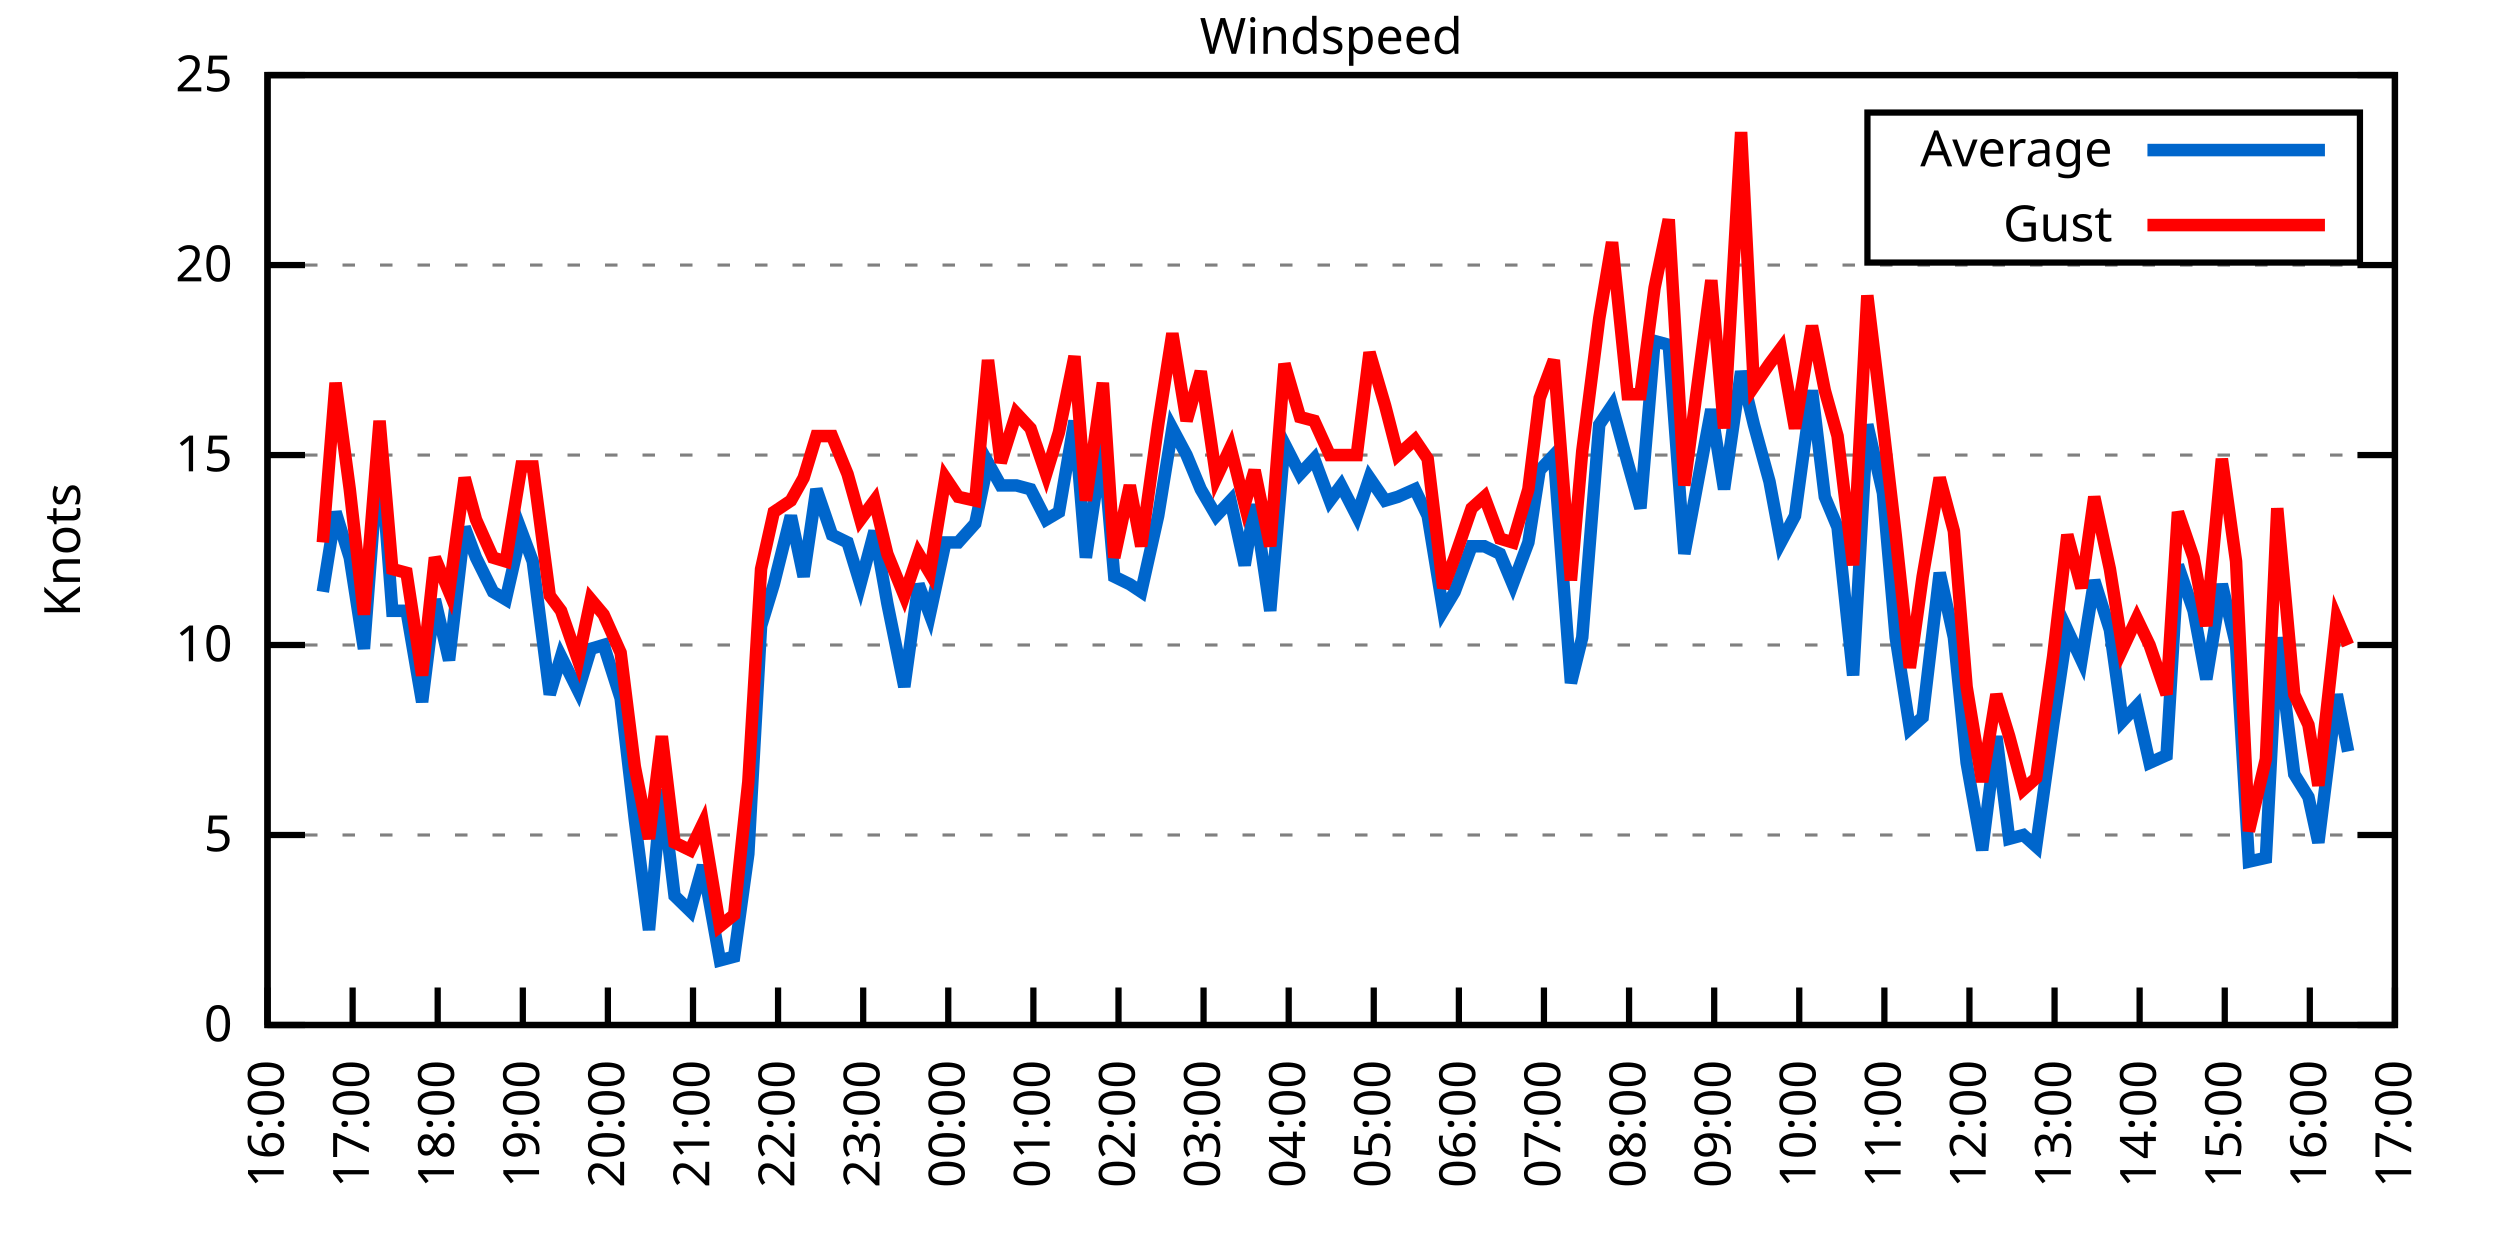
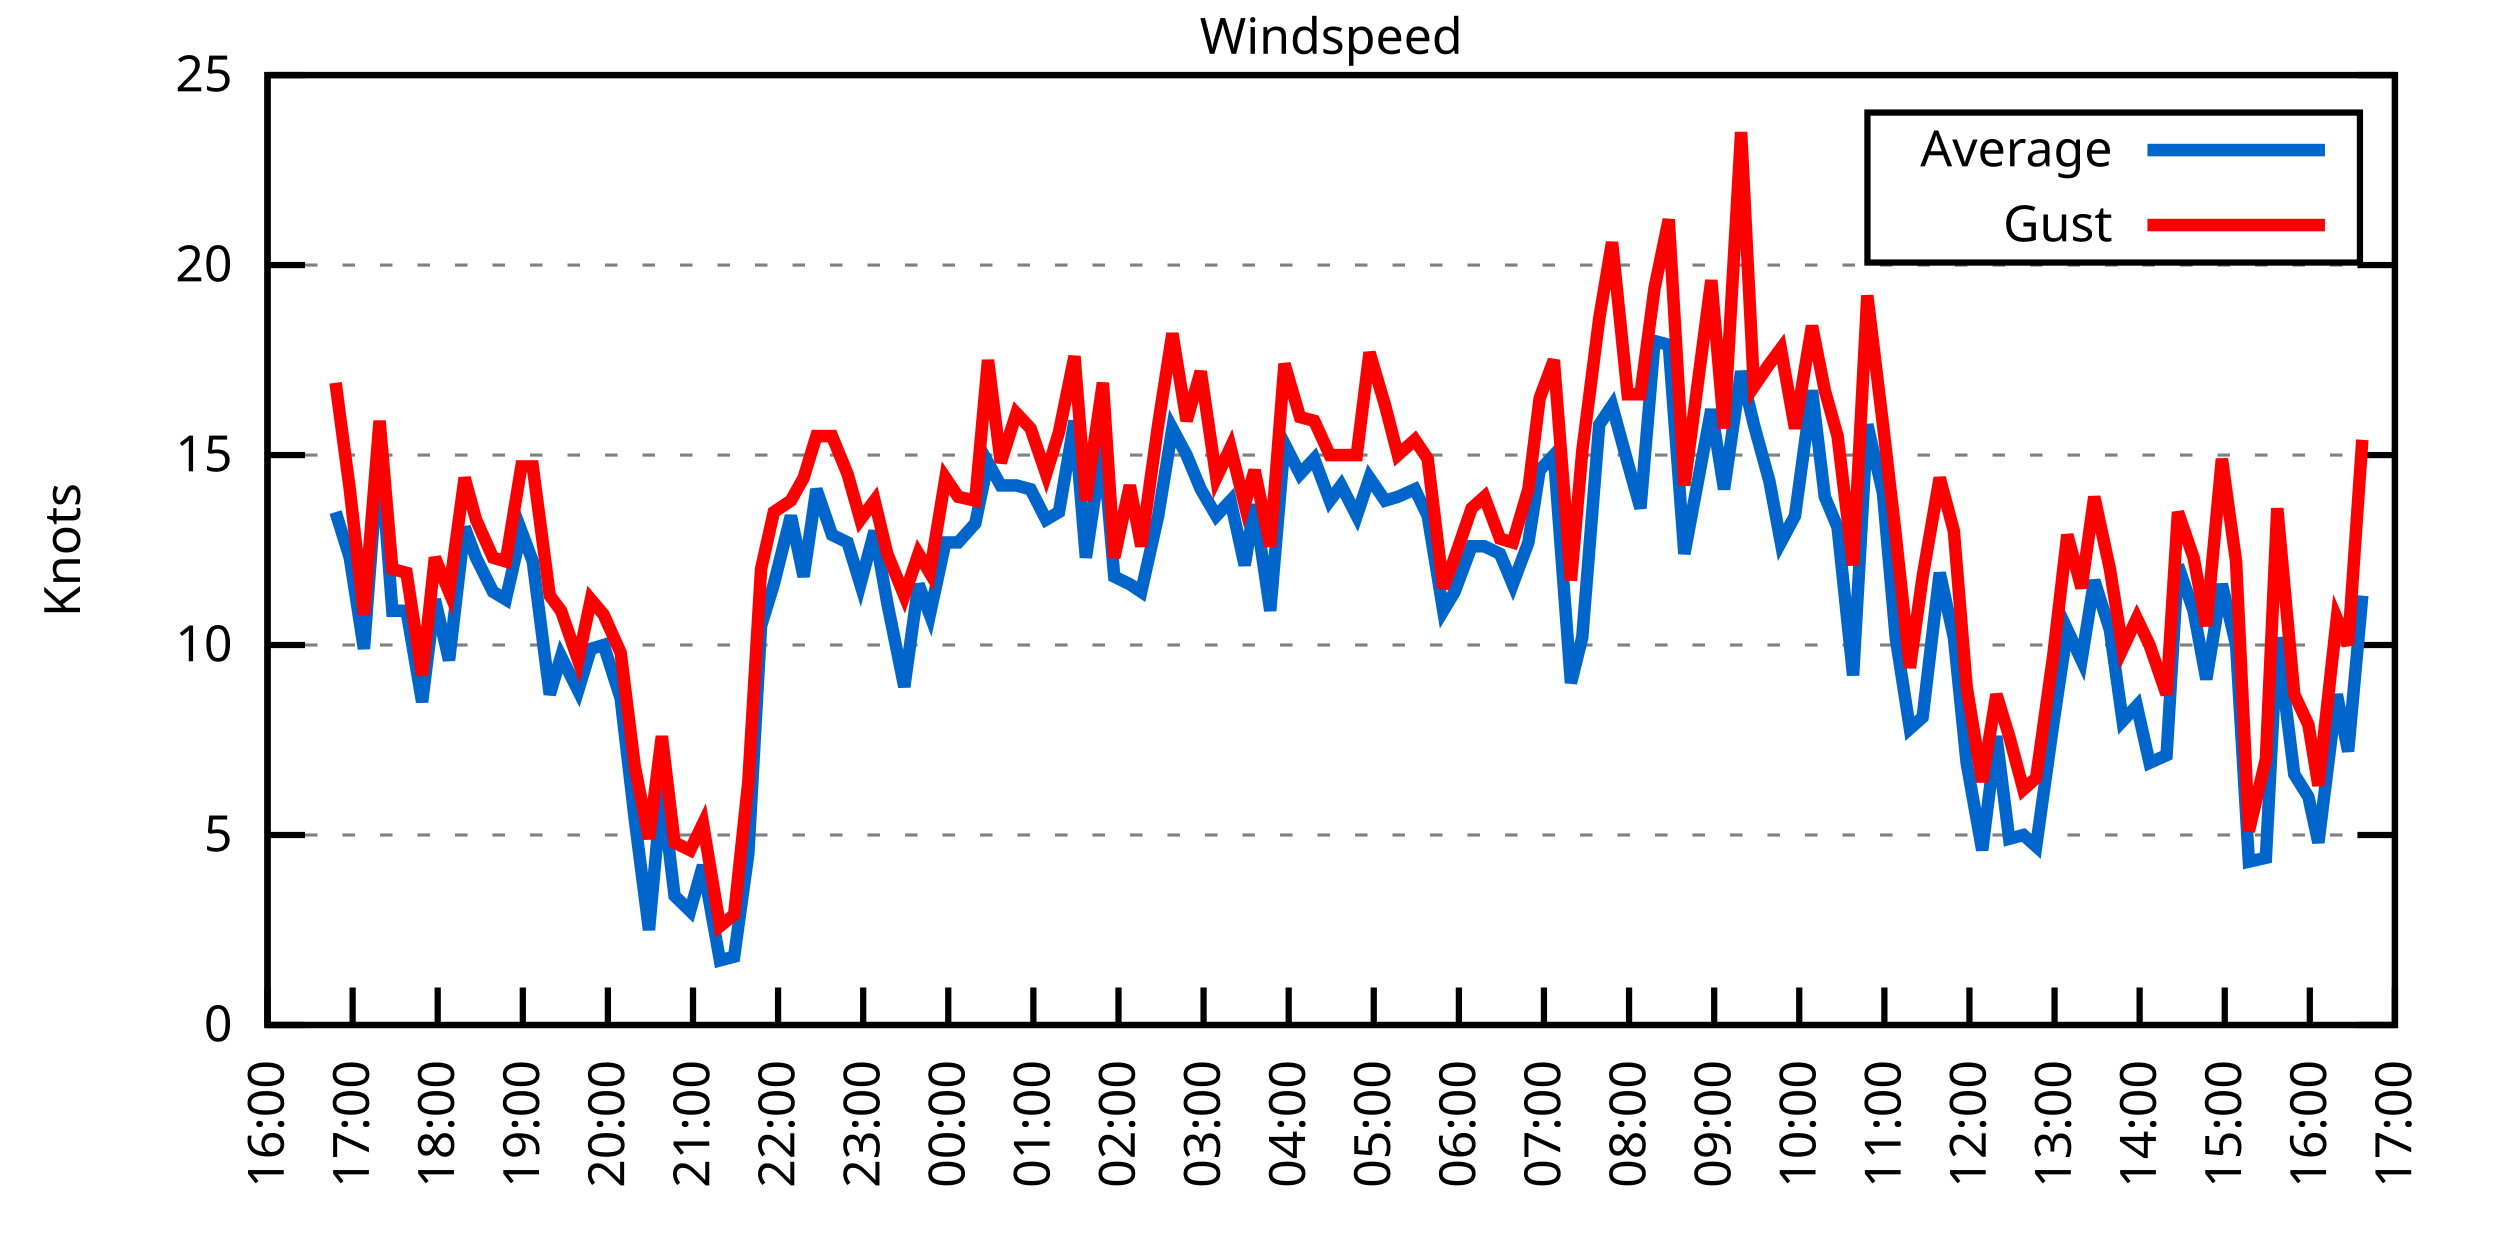
<svg xmlns="http://www.w3.org/2000/svg" xmlns:xlink="http://www.w3.org/1999/xlink" width="400" height="200" viewBox="0 0 400 200">
  <g id="gnuplot_canvas">
    <rect x="0" y="0" width="400" height="200" fill="none" />
    <defs>
      <circle id="gpDot" r="0.5" stroke-width="0.5" stroke="currentColor" />
      <path id="gpPt0" stroke-width="0.333" stroke="currentColor" d="M-1,0 h2 M0,-1 v2" />
      <path id="gpPt1" stroke-width="0.333" stroke="currentColor" d="M-1,-1 L1,1 M1,-1 L-1,1" />
      <path id="gpPt2" stroke-width="0.333" stroke="currentColor" d="M-1,0 L1,0 M0,-1 L0,1 M-1,-1 L1,1 M-1,1 L1,-1" />
      <rect id="gpPt3" stroke-width="0.333" stroke="currentColor" x="-1" y="-1" width="2" height="2" />
      <rect id="gpPt4" stroke-width="0.333" stroke="currentColor" fill="currentColor" x="-1" y="-1" width="2" height="2" />
      <circle id="gpPt5" stroke-width="0.333" stroke="currentColor" cx="0" cy="0" r="1" />
      <use xlink:href="#gpPt5" id="gpPt6" fill="currentColor" stroke="none" />
      <path id="gpPt7" stroke-width="0.333" stroke="currentColor" d="M0,-1.33 L-1.33,0.67 L1.33,0.67 z" />
      <use xlink:href="#gpPt7" id="gpPt8" fill="currentColor" stroke="none" />
      <use xlink:href="#gpPt7" id="gpPt9" stroke="currentColor" transform="rotate(180)" />
      <use xlink:href="#gpPt9" id="gpPt10" fill="currentColor" stroke="none" />
      <use xlink:href="#gpPt3" id="gpPt11" stroke="currentColor" transform="rotate(45)" />
      <use xlink:href="#gpPt11" id="gpPt12" fill="currentColor" stroke="none" />
      <path id="gpPt13" stroke-width="0.333" stroke="currentColor" d="M0,1.330 L1.265,0.411 L0.782,-1.067 L-0.782,-1.076 L-1.265,0.411 z" />
      <use xlink:href="#gpPt13" id="gpPt14" fill="currentColor" stroke="none" />
      <filter id="textbox" filterUnits="objectBoundingBox" x="0" y="0" height="1" width="1">
        <feFlood flood-color="white" flood-opacity="1" result="bgnd" />
        <feComposite in="SourceGraphic" in2="bgnd" operator="atop" />
      </filter>
      <filter id="greybox" filterUnits="objectBoundingBox" x="0" y="0" height="1" width="1">
        <feFlood flood-color="lightgrey" flood-opacity="1" result="grey" />
        <feComposite in="SourceGraphic" in2="grey" operator="atop" />
      </filter>
    </defs>
    <g fill="none" color="white" stroke="currentColor" stroke-width="1.00" stroke-linecap="butt" stroke-linejoin="miter">
</g>
    <g fill="none" color="black" stroke="currentColor" stroke-width="1.00" stroke-linecap="butt" stroke-linejoin="miter">
      <g stroke="none" shape-rendering="crispEdges">
        <polygon fill="rgb(255, 255, 255)" points="42.80,164.00 383.18,164.00 383.18,12.02 42.80,12.02 " />
      </g>
    </g>
    <g fill="none" color="black" stroke="currentColor" stroke-width="1.00" stroke-linecap="butt" stroke-linejoin="miter">
</g>
    <g fill="none" color="black" stroke="black" stroke-width="0.50" stroke-linecap="butt" stroke-linejoin="miter">
</g>
    <g fill="none" color="gray" stroke="currentColor" stroke-width="0.50" stroke-linecap="butt" stroke-linejoin="miter">
      <path stroke="gray" stroke-dasharray="2,4" class="gridline" d="M42.80,164.00 L383.19,164.00  " />
    </g>
    <g fill="none" color="gray" stroke="gray" stroke-width="1.00" stroke-linecap="butt" stroke-linejoin="miter">
</g>
    <g fill="none" color="black" stroke="currentColor" stroke-width="1.00" stroke-linecap="butt" stroke-linejoin="miter">
      <path stroke="black" d="M42.80,164.00 L48.80,164.00 M383.19,164.00 L377.19,164.00  " />
      <g transform="translate(37.20,166.60)" stroke="none" fill="black" font-family="Sans" font-size="8.00" text-anchor="end">
        <text>
          <tspan font-family="Sans"> 0</tspan>
        </text>
      </g>
    </g>
    <g fill="none" color="black" stroke="currentColor" stroke-width="1.00" stroke-linecap="butt" stroke-linejoin="miter">
</g>
    <g fill="none" color="black" stroke="black" stroke-width="0.50" stroke-linecap="butt" stroke-linejoin="miter">
</g>
    <g fill="none" color="gray" stroke="currentColor" stroke-width="0.50" stroke-linecap="butt" stroke-linejoin="miter">
      <path stroke="gray" stroke-dasharray="2,4" class="gridline" d="M42.80,133.60 L383.19,133.60  " />
    </g>
    <g fill="none" color="gray" stroke="gray" stroke-width="1.00" stroke-linecap="butt" stroke-linejoin="miter">
</g>
    <g fill="none" color="black" stroke="currentColor" stroke-width="1.00" stroke-linecap="butt" stroke-linejoin="miter">
      <path stroke="black" d="M42.80,133.60 L48.80,133.60 M383.19,133.60 L377.19,133.60  " />
      <g transform="translate(37.20,136.20)" stroke="none" fill="black" font-family="Sans" font-size="8.00" text-anchor="end">
        <text>
          <tspan font-family="Sans"> 5</tspan>
        </text>
      </g>
    </g>
    <g fill="none" color="black" stroke="currentColor" stroke-width="1.00" stroke-linecap="butt" stroke-linejoin="miter">
</g>
    <g fill="none" color="black" stroke="black" stroke-width="0.50" stroke-linecap="butt" stroke-linejoin="miter">
</g>
    <g fill="none" color="gray" stroke="currentColor" stroke-width="0.50" stroke-linecap="butt" stroke-linejoin="miter">
      <path stroke="gray" stroke-dasharray="2,4" class="gridline" d="M42.80,103.20 L383.19,103.20  " />
    </g>
    <g fill="none" color="gray" stroke="gray" stroke-width="1.00" stroke-linecap="butt" stroke-linejoin="miter">
</g>
    <g fill="none" color="black" stroke="currentColor" stroke-width="1.00" stroke-linecap="butt" stroke-linejoin="miter">
      <path stroke="black" d="M42.80,103.20 L48.80,103.20 M383.19,103.20 L377.19,103.20  " />
      <g transform="translate(37.20,105.80)" stroke="none" fill="black" font-family="Sans" font-size="8.00" text-anchor="end">
        <text>
          <tspan font-family="Sans"> 10</tspan>
        </text>
      </g>
    </g>
    <g fill="none" color="black" stroke="currentColor" stroke-width="1.00" stroke-linecap="butt" stroke-linejoin="miter">
</g>
    <g fill="none" color="black" stroke="black" stroke-width="0.50" stroke-linecap="butt" stroke-linejoin="miter">
</g>
    <g fill="none" color="gray" stroke="currentColor" stroke-width="0.50" stroke-linecap="butt" stroke-linejoin="miter">
      <path stroke="gray" stroke-dasharray="2,4" class="gridline" d="M42.80,72.81 L383.19,72.81  " />
    </g>
    <g fill="none" color="gray" stroke="gray" stroke-width="1.00" stroke-linecap="butt" stroke-linejoin="miter">
</g>
    <g fill="none" color="black" stroke="currentColor" stroke-width="1.00" stroke-linecap="butt" stroke-linejoin="miter">
      <path stroke="black" d="M42.80,72.81 L48.80,72.81 M383.19,72.81 L377.19,72.81  " />
      <g transform="translate(37.20,75.41)" stroke="none" fill="black" font-family="Sans" font-size="8.00" text-anchor="end">
        <text>
          <tspan font-family="Sans"> 15</tspan>
        </text>
      </g>
    </g>
    <g fill="none" color="black" stroke="currentColor" stroke-width="1.00" stroke-linecap="butt" stroke-linejoin="miter">
</g>
    <g fill="none" color="black" stroke="black" stroke-width="0.50" stroke-linecap="butt" stroke-linejoin="miter">
</g>
    <g fill="none" color="gray" stroke="currentColor" stroke-width="0.50" stroke-linecap="butt" stroke-linejoin="miter">
      <path stroke="gray" stroke-dasharray="2,4" class="gridline" d="M42.80,42.41 L383.19,42.41  " />
    </g>
    <g fill="none" color="gray" stroke="gray" stroke-width="1.00" stroke-linecap="butt" stroke-linejoin="miter">
</g>
    <g fill="none" color="black" stroke="currentColor" stroke-width="1.00" stroke-linecap="butt" stroke-linejoin="miter">
      <path stroke="black" d="M42.80,42.41 L48.80,42.41 M383.19,42.41 L377.19,42.41  " />
      <g transform="translate(37.20,45.01)" stroke="none" fill="black" font-family="Sans" font-size="8.00" text-anchor="end">
        <text>
          <tspan font-family="Sans"> 20</tspan>
        </text>
      </g>
    </g>
    <g fill="none" color="black" stroke="currentColor" stroke-width="1.00" stroke-linecap="butt" stroke-linejoin="miter">
</g>
    <g fill="none" color="black" stroke="black" stroke-width="0.50" stroke-linecap="butt" stroke-linejoin="miter">
</g>
    <g fill="none" color="gray" stroke="currentColor" stroke-width="0.50" stroke-linecap="butt" stroke-linejoin="miter">
      <path stroke="gray" stroke-dasharray="2,4" class="gridline" d="M42.80,12.01 L383.19,12.01  " />
    </g>
    <g fill="none" color="gray" stroke="gray" stroke-width="1.00" stroke-linecap="butt" stroke-linejoin="miter">
</g>
    <g fill="none" color="black" stroke="currentColor" stroke-width="1.00" stroke-linecap="butt" stroke-linejoin="miter">
      <path stroke="black" d="M42.80,12.01 L48.80,12.01 M383.19,12.01 L377.19,12.01  " />
      <g transform="translate(37.20,14.61)" stroke="none" fill="black" font-family="Sans" font-size="8.00" text-anchor="end">
        <text>
          <tspan font-family="Sans"> 25</tspan>
        </text>
      </g>
    </g>
    <g fill="none" color="black" stroke="currentColor" stroke-width="1.00" stroke-linecap="butt" stroke-linejoin="miter">
      <path stroke="black" d="M42.80,164.00 L42.80,158.00  " />
      <g transform="translate(45.40,169.60) rotate(270.00)" stroke="none" fill="black" font-family="Sans" font-size="8.00" text-anchor="end">
        <text>
          <tspan font-family="Sans">16:00</tspan>
        </text>
      </g>
    </g>
    <g fill="none" color="black" stroke="currentColor" stroke-width="1.00" stroke-linecap="butt" stroke-linejoin="miter">
      <path stroke="black" d="M56.42,164.00 L56.42,158.00  " />
      <g transform="translate(59.02,169.60) rotate(270.00)" stroke="none" fill="black" font-family="Sans" font-size="8.00" text-anchor="end">
        <text>
          <tspan font-family="Sans">17:00</tspan>
        </text>
      </g>
    </g>
    <g fill="none" color="black" stroke="currentColor" stroke-width="1.00" stroke-linecap="butt" stroke-linejoin="miter">
      <path stroke="black" d="M70.03,164.00 L70.03,158.00  " />
      <g transform="translate(72.63,169.60) rotate(270.00)" stroke="none" fill="black" font-family="Sans" font-size="8.00" text-anchor="end">
        <text>
          <tspan font-family="Sans">18:00</tspan>
        </text>
      </g>
    </g>
    <g fill="none" color="black" stroke="currentColor" stroke-width="1.00" stroke-linecap="butt" stroke-linejoin="miter">
      <path stroke="black" d="M83.65,164.00 L83.65,158.00  " />
      <g transform="translate(86.25,169.60) rotate(270.00)" stroke="none" fill="black" font-family="Sans" font-size="8.00" text-anchor="end">
        <text>
          <tspan font-family="Sans">19:00</tspan>
        </text>
      </g>
    </g>
    <g fill="none" color="black" stroke="currentColor" stroke-width="1.00" stroke-linecap="butt" stroke-linejoin="miter">
      <path stroke="black" d="M97.26,164.00 L97.26,158.00  " />
      <g transform="translate(99.86,169.60) rotate(270.00)" stroke="none" fill="black" font-family="Sans" font-size="8.00" text-anchor="end">
        <text>
          <tspan font-family="Sans">20:00</tspan>
        </text>
      </g>
    </g>
    <g fill="none" color="black" stroke="currentColor" stroke-width="1.00" stroke-linecap="butt" stroke-linejoin="miter">
      <path stroke="black" d="M110.88,164.00 L110.88,158.00  " />
      <g transform="translate(113.48,169.60) rotate(270.00)" stroke="none" fill="black" font-family="Sans" font-size="8.00" text-anchor="end">
        <text>
          <tspan font-family="Sans">21:00</tspan>
        </text>
      </g>
    </g>
    <g fill="none" color="black" stroke="currentColor" stroke-width="1.00" stroke-linecap="butt" stroke-linejoin="miter">
      <path stroke="black" d="M124.49,164.00 L124.49,158.00  " />
      <g transform="translate(127.09,169.60) rotate(270.00)" stroke="none" fill="black" font-family="Sans" font-size="8.00" text-anchor="end">
        <text>
          <tspan font-family="Sans">22:00</tspan>
        </text>
      </g>
    </g>
    <g fill="none" color="black" stroke="currentColor" stroke-width="1.00" stroke-linecap="butt" stroke-linejoin="miter">
      <path stroke="black" d="M138.11,164.00 L138.11,158.00  " />
      <g transform="translate(140.71,169.60) rotate(270.00)" stroke="none" fill="black" font-family="Sans" font-size="8.00" text-anchor="end">
        <text>
          <tspan font-family="Sans">23:00</tspan>
        </text>
      </g>
    </g>
    <g fill="none" color="black" stroke="currentColor" stroke-width="1.00" stroke-linecap="butt" stroke-linejoin="miter">
      <path stroke="black" d="M151.72,164.00 L151.72,158.00  " />
      <g transform="translate(154.32,169.60) rotate(270.00)" stroke="none" fill="black" font-family="Sans" font-size="8.00" text-anchor="end">
        <text>
          <tspan font-family="Sans">00:00</tspan>
        </text>
      </g>
    </g>
    <g fill="none" color="black" stroke="currentColor" stroke-width="1.00" stroke-linecap="butt" stroke-linejoin="miter">
      <path stroke="black" d="M165.34,164.00 L165.34,158.00  " />
      <g transform="translate(167.94,169.60) rotate(270.00)" stroke="none" fill="black" font-family="Sans" font-size="8.00" text-anchor="end">
        <text>
          <tspan font-family="Sans">01:00</tspan>
        </text>
      </g>
    </g>
    <g fill="none" color="black" stroke="currentColor" stroke-width="1.00" stroke-linecap="butt" stroke-linejoin="miter">
      <path stroke="black" d="M178.96,164.00 L178.96,158.00  " />
      <g transform="translate(181.56,169.60) rotate(270.00)" stroke="none" fill="black" font-family="Sans" font-size="8.00" text-anchor="end">
        <text>
          <tspan font-family="Sans">02:00</tspan>
        </text>
      </g>
    </g>
    <g fill="none" color="black" stroke="currentColor" stroke-width="1.00" stroke-linecap="butt" stroke-linejoin="miter">
      <path stroke="black" d="M192.57,164.00 L192.57,158.00  " />
      <g transform="translate(195.17,169.60) rotate(270.00)" stroke="none" fill="black" font-family="Sans" font-size="8.00" text-anchor="end">
        <text>
          <tspan font-family="Sans">03:00</tspan>
        </text>
      </g>
    </g>
    <g fill="none" color="black" stroke="currentColor" stroke-width="1.00" stroke-linecap="butt" stroke-linejoin="miter">
      <path stroke="black" d="M206.19,164.00 L206.19,158.00  " />
      <g transform="translate(208.79,169.60) rotate(270.00)" stroke="none" fill="black" font-family="Sans" font-size="8.00" text-anchor="end">
        <text>
          <tspan font-family="Sans">04:00</tspan>
        </text>
      </g>
    </g>
    <g fill="none" color="black" stroke="currentColor" stroke-width="1.00" stroke-linecap="butt" stroke-linejoin="miter">
      <path stroke="black" d="M219.80,164.00 L219.80,158.00  " />
      <g transform="translate(222.40,169.60) rotate(270.00)" stroke="none" fill="black" font-family="Sans" font-size="8.00" text-anchor="end">
        <text>
          <tspan font-family="Sans">05:00</tspan>
        </text>
      </g>
    </g>
    <g fill="none" color="black" stroke="currentColor" stroke-width="1.00" stroke-linecap="butt" stroke-linejoin="miter">
      <path stroke="black" d="M233.42,164.00 L233.42,158.00  " />
      <g transform="translate(236.02,169.60) rotate(270.00)" stroke="none" fill="black" font-family="Sans" font-size="8.00" text-anchor="end">
        <text>
          <tspan font-family="Sans">06:00</tspan>
        </text>
      </g>
    </g>
    <g fill="none" color="black" stroke="currentColor" stroke-width="1.00" stroke-linecap="butt" stroke-linejoin="miter">
      <path stroke="black" d="M247.03,164.00 L247.03,158.00  " />
      <g transform="translate(249.63,169.60) rotate(270.00)" stroke="none" fill="black" font-family="Sans" font-size="8.00" text-anchor="end">
        <text>
          <tspan font-family="Sans">07:00</tspan>
        </text>
      </g>
    </g>
    <g fill="none" color="black" stroke="currentColor" stroke-width="1.00" stroke-linecap="butt" stroke-linejoin="miter">
      <path stroke="black" d="M260.65,164.00 L260.65,158.00  " />
      <g transform="translate(263.25,169.60) rotate(270.00)" stroke="none" fill="black" font-family="Sans" font-size="8.00" text-anchor="end">
        <text>
          <tspan font-family="Sans">08:00</tspan>
        </text>
      </g>
    </g>
    <g fill="none" color="black" stroke="currentColor" stroke-width="1.00" stroke-linecap="butt" stroke-linejoin="miter">
      <path stroke="black" d="M274.27,164.00 L274.27,158.00  " />
      <g transform="translate(276.87,169.60) rotate(270.00)" stroke="none" fill="black" font-family="Sans" font-size="8.00" text-anchor="end">
        <text>
          <tspan font-family="Sans">09:00</tspan>
        </text>
      </g>
    </g>
    <g fill="none" color="black" stroke="currentColor" stroke-width="1.00" stroke-linecap="butt" stroke-linejoin="miter">
      <path stroke="black" d="M287.88,164.00 L287.88,158.00  " />
      <g transform="translate(290.48,169.60) rotate(270.00)" stroke="none" fill="black" font-family="Sans" font-size="8.00" text-anchor="end">
        <text>
          <tspan font-family="Sans">10:00</tspan>
        </text>
      </g>
    </g>
    <g fill="none" color="black" stroke="currentColor" stroke-width="1.00" stroke-linecap="butt" stroke-linejoin="miter">
      <path stroke="black" d="M301.50,164.00 L301.50,158.00  " />
      <g transform="translate(304.10,169.60) rotate(270.00)" stroke="none" fill="black" font-family="Sans" font-size="8.00" text-anchor="end">
        <text>
          <tspan font-family="Sans">11:00</tspan>
        </text>
      </g>
    </g>
    <g fill="none" color="black" stroke="currentColor" stroke-width="1.00" stroke-linecap="butt" stroke-linejoin="miter">
      <path stroke="black" d="M315.11,164.00 L315.11,158.00  " />
      <g transform="translate(317.71,169.60) rotate(270.00)" stroke="none" fill="black" font-family="Sans" font-size="8.00" text-anchor="end">
        <text>
          <tspan font-family="Sans">12:00</tspan>
        </text>
      </g>
    </g>
    <g fill="none" color="black" stroke="currentColor" stroke-width="1.00" stroke-linecap="butt" stroke-linejoin="miter">
      <path stroke="black" d="M328.73,164.00 L328.73,158.00  " />
      <g transform="translate(331.33,169.60) rotate(270.00)" stroke="none" fill="black" font-family="Sans" font-size="8.00" text-anchor="end">
        <text>
          <tspan font-family="Sans">13:00</tspan>
        </text>
      </g>
    </g>
    <g fill="none" color="black" stroke="currentColor" stroke-width="1.00" stroke-linecap="butt" stroke-linejoin="miter">
      <path stroke="black" d="M342.34,164.00 L342.34,158.00  " />
      <g transform="translate(344.94,169.60) rotate(270.00)" stroke="none" fill="black" font-family="Sans" font-size="8.00" text-anchor="end">
        <text>
          <tspan font-family="Sans">14:00</tspan>
        </text>
      </g>
    </g>
    <g fill="none" color="black" stroke="currentColor" stroke-width="1.00" stroke-linecap="butt" stroke-linejoin="miter">
      <path stroke="black" d="M355.96,164.00 L355.96,158.00  " />
      <g transform="translate(358.56,169.60) rotate(270.00)" stroke="none" fill="black" font-family="Sans" font-size="8.00" text-anchor="end">
        <text>
          <tspan font-family="Sans">15:00</tspan>
        </text>
      </g>
    </g>
    <g fill="none" color="black" stroke="currentColor" stroke-width="1.00" stroke-linecap="butt" stroke-linejoin="miter">
      <path stroke="black" d="M369.57,164.00 L369.57,158.00  " />
      <g transform="translate(372.17,169.60) rotate(270.00)" stroke="none" fill="black" font-family="Sans" font-size="8.00" text-anchor="end">
        <text>
          <tspan font-family="Sans">16:00</tspan>
        </text>
      </g>
    </g>
    <g fill="none" color="black" stroke="currentColor" stroke-width="1.00" stroke-linecap="butt" stroke-linejoin="miter">
      <path stroke="black" d="M383.19,164.00 L383.19,158.00  " />
      <g transform="translate(385.79,169.60) rotate(270.00)" stroke="none" fill="black" font-family="Sans" font-size="8.00" text-anchor="end">
        <text>
          <tspan font-family="Sans">17:00</tspan>
        </text>
      </g>
    </g>
    <g fill="none" color="black" stroke="currentColor" stroke-width="1.00" stroke-linecap="butt" stroke-linejoin="miter">
</g>
    <g fill="none" color="black" stroke="currentColor" stroke-width="1.00" stroke-linecap="butt" stroke-linejoin="miter">
      <path stroke="black" d="M42.80,12.01 L42.80,164.00 L383.19,164.00 L383.19,12.01 L42.80,12.01 Z  " />
    </g>
    <g fill="none" color="black" stroke="currentColor" stroke-width="1.00" stroke-linecap="butt" stroke-linejoin="miter">
</g>
    <g fill="none" color="black" stroke="currentColor" stroke-width="1.00" stroke-linecap="butt" stroke-linejoin="miter">
      <path stroke="black" d="M298.79,42.01 L298.79,18.01 L377.59,18.01 L377.59,42.01 L298.79,42.01 Z  " />
    </g>
    <g id="Windspeed_plot_1">
      <g fill="none" color="white" stroke="black" stroke-width="2.00" stroke-linecap="butt" stroke-linejoin="miter">
</g>
      <g fill="none" color="black" stroke="currentColor" stroke-width="2.00" stroke-linecap="butt" stroke-linejoin="miter">
        <g transform="translate(337.99,26.61)" stroke="none" fill="black" font-family="Sans" font-size="8.00" text-anchor="end">
          <text>
            <tspan font-family="Sans">Average</tspan>
          </text>
        </g>
      </g>
      <g fill="none" color="black" stroke="currentColor" stroke-width="2.00" stroke-linecap="butt" stroke-linejoin="miter">
-         <path stroke="rgb(  0, 102, 204)" d="M343.59,24.01 L371.99,24.01 M51.65,94.69 L53.69,81.93 L55.96,89.22 L58.23,103.81 L60.73,70.98 L62.77,97.73   L65.04,97.73 L67.54,112.32 L69.58,95.91 L71.85,105.64 L74.34,84.36 L76.16,89.22 L78.88,94.69 L80.92,95.91   L83.42,84.97 L85.24,89.83 L87.96,111.11 L89.77,105.03 L92.50,110.50 L94.54,103.81 L96.58,103.20 L99.30,111.72   L101.57,131.17 L103.84,148.80 L105.89,126.31 L107.93,143.33 L110.42,145.76 L112.47,138.47 L115.19,153.66 L117.46,153.06   L119.73,136.64 L121.77,100.16 L123.81,93.48 L126.54,82.53 L128.58,92.26 L130.62,78.28 L133.12,85.57 L135.61,86.79   L137.66,93.48 L139.92,84.97 L141.97,96.52 L144.69,109.89 L146.96,93.48 L148.77,98.34 L151.27,86.79 L153.31,86.79   L156.04,83.75 L158.08,74.02 L160.12,77.67 L162.62,77.67 L164.89,78.28 L167.38,83.14 L169.43,81.93 L171.92,67.33   L173.74,89.22 L176.46,70.98 L178.28,92.26 L180.77,93.48 L182.59,94.69 L185.31,82.53 L187.58,68.55 L189.85,72.81   L192.12,78.28 L194.61,82.53 L196.88,80.10 L199.15,90.44 L200.74,80.71 L203.24,97.73 L205.51,70.98 L208.00,75.85   L210.27,73.41 L212.77,80.10 L214.58,77.67 L217.08,82.53 L219.12,76.45 L221.62,80.10 L223.66,79.49 L226.38,78.28   L228.43,82.53 L230.92,97.73 L232.74,94.69 L235.46,87.40 L237.50,87.40 L240.00,88.61 L242.04,93.48 L244.54,86.79   L246.35,75.24 L248.62,72.81 L251.35,109.28 L253.16,101.99 L255.88,67.94 L257.93,64.90 L260.42,74.02 L262.47,81.32   L264.73,54.57 L267.00,55.18 L269.50,88.61 L273.81,65.51 L275.85,78.28 L278.58,59.43 L280.62,67.94 L283.12,77.06   L284.93,86.79 L287.20,82.53 L289.92,62.47 L291.97,79.49 L294.01,84.36 L296.50,108.07 L298.77,67.94 L301.27,78.89   L303.31,101.99 L305.58,116.58 L307.62,114.76 L310.35,91.65 L312.62,101.99 L314.66,122.05 L317.15,136.03 L319.42,117.80   L321.47,134.21 L323.74,133.60 L325.78,135.43 L328.50,115.97 L330.77,100.77 L333.04,105.64 L335.08,92.87 L337.58,100.77   L339.62,115.36 L341.89,112.93 L343.93,122.05 L346.65,120.83 L348.47,90.44 L350.97,97.73 L353.01,108.68 L355.50,93.48   L357.77,103.20 L359.82,137.86 L362.54,137.25 L364.36,101.99 L367.08,123.87 L369.35,127.52 L370.94,134.82 L373.89,111.11   L375.70,120.23  " />
+         <path stroke="rgb(  0, 102, 204)" d="M343.59,24.01 L371.99,24.01 M53.69,81.93 L55.96,89.22 L58.23,103.81 L60.73,70.98 L62.77,97.73 L65.04,97.73   L67.54,112.32 L69.58,95.91 L71.85,105.64 L74.34,84.36 L76.16,89.22 L78.88,94.69 L80.92,95.91 L83.42,84.97   L85.24,89.83 L87.96,111.11 L89.77,105.03 L92.50,110.50 L94.54,103.81 L96.58,103.20 L99.30,111.72 L101.57,131.17   L103.84,148.80 L105.89,126.31 L107.93,143.33 L110.42,145.76 L112.47,138.47 L115.19,153.66 L117.46,153.06 L119.73,136.64   L121.77,100.16 L123.81,93.48 L126.54,82.53 L128.58,92.26 L130.62,78.28 L133.12,85.57 L135.61,86.79 L137.66,93.48   L139.92,84.97 L141.97,96.52 L144.69,109.89 L146.96,93.48 L148.77,98.34 L151.27,86.79 L153.31,86.79 L156.04,83.75   L158.08,74.02 L160.12,77.67 L162.62,77.67 L164.89,78.28 L167.38,83.14 L169.43,81.93 L171.92,67.33 L173.74,89.22   L176.46,70.98 L178.28,92.26 L180.77,93.48 L182.59,94.69 L185.31,82.53 L187.58,68.55 L189.85,72.81 L192.12,78.28   L194.61,82.53 L196.88,80.10 L199.15,90.44 L200.74,80.71 L203.24,97.73 L205.51,70.98 L208.00,75.85 L210.27,73.41   L212.77,80.10 L214.58,77.67 L217.08,82.53 L219.12,76.45 L221.62,80.10 L223.66,79.49 L226.38,78.28 L228.43,82.53   L230.92,97.73 L232.74,94.69 L235.46,87.40 L237.50,87.40 L240.00,88.61 L242.04,93.48 L244.54,86.79 L246.35,75.24   L248.62,72.81 L251.35,109.28 L253.16,101.99 L255.88,67.94 L257.93,64.90 L260.42,74.02 L262.47,81.32 L264.73,54.57   L267.00,55.18 L269.50,88.61 L273.81,65.51 L275.85,78.28 L278.58,59.43 L280.62,67.94 L283.12,77.06 L284.93,86.79   L287.20,82.53 L289.92,62.47 L291.97,79.49 L294.01,84.36 L296.50,108.07 L298.77,67.94 L301.27,78.89 L303.31,101.99   L305.58,116.58 L307.62,114.76 L310.35,91.65 L312.62,101.99 L314.66,122.05 L317.15,136.03 L319.42,117.80 L321.47,134.21   L323.74,133.60 L325.78,135.43 L328.50,115.97 L330.77,100.77 L333.04,105.64 L335.08,92.87 L337.58,100.77 L339.62,115.36   L341.89,112.93 L343.93,122.05 L346.65,120.83 L348.47,90.44 L350.97,97.73 L353.01,108.68 L355.50,93.48 L357.77,103.20   L359.82,137.86 L362.54,137.25 L364.36,101.99 L367.08,123.87 L369.35,127.52 L370.94,134.82 L373.89,111.11 L375.70,120.23   L377.97,95.30  " />
      </g>
    </g>
    <g id="Windspeed_plot_2">
      <g fill="none" color="black" stroke="currentColor" stroke-width="2.00" stroke-linecap="butt" stroke-linejoin="miter">
        <g transform="translate(337.99,38.61)" stroke="none" fill="black" font-family="Sans" font-size="8.00" text-anchor="end">
          <text>
            <tspan font-family="Sans">Gust</tspan>
          </text>
        </g>
      </g>
      <g fill="none" color="black" stroke="currentColor" stroke-width="2.00" stroke-linecap="butt" stroke-linejoin="miter">
-         <path stroke="rgb(255,   0,   0)" d="M343.59,36.01 L371.99,36.01 M51.65,86.79 L53.69,61.25 L55.96,78.28 L58.23,98.34 L60.73,67.33 L62.77,91.04   L65.04,91.65 L67.54,108.07 L69.58,89.22 L71.85,94.69 L74.34,76.45 L76.16,83.14 L78.88,89.22 L80.92,89.83   L83.42,74.63 L85.24,74.63 L87.96,95.30 L89.77,97.73 L92.50,105.64 L94.54,95.91 L96.58,98.34 L99.30,104.42   L101.57,122.66 L103.84,134.21 L105.89,117.80 L107.93,134.82 L110.42,136.03 L112.47,131.78 L115.19,148.19 L117.46,146.37   L119.73,125.09 L121.77,91.04 L123.81,81.93 L126.54,80.10 L128.58,76.45 L130.62,69.77 L133.12,69.77 L135.61,75.85   L137.66,83.14 L139.92,80.10 L141.97,88.61 L144.69,95.30 L146.96,88.61 L148.77,91.65 L151.27,76.45 L153.31,79.49   L156.04,80.10 L158.08,57.61 L160.12,74.02 L162.62,66.12 L164.89,68.55 L167.38,75.85 L169.43,69.16 L171.92,57.00   L173.74,80.10 L176.46,61.25 L178.28,89.22 L180.77,77.67 L182.59,87.40 L185.31,67.94 L187.58,53.35 L189.85,67.33   L192.12,59.43 L194.61,76.45 L196.88,71.59 L199.15,80.71 L200.74,75.24 L203.24,87.40 L205.51,58.21 L208.00,66.73   L210.27,67.33 L212.77,72.81 L214.58,72.81 L217.08,72.81 L219.12,56.39 L221.62,64.90 L223.66,72.81 L226.38,70.37   L228.43,73.41 L230.92,94.08 L232.74,89.22 L235.46,81.32 L237.50,79.49 L240.00,86.18 L242.04,86.79 L244.54,78.28   L246.35,63.69 L248.62,57.61 L251.35,92.87 L253.16,72.20 L255.88,50.92 L257.93,38.76 L260.42,63.08 L262.47,63.08   L264.73,46.06 L267.00,35.11 L269.50,77.67 L273.81,44.84 L275.85,68.55 L278.58,21.13 L280.62,61.86 L283.12,58.21   L284.93,55.78 L287.20,68.55 L289.92,52.14 L291.97,62.47 L294.01,69.77 L296.50,90.44 L298.77,47.27 L301.27,67.94   L303.31,85.57 L305.58,106.85 L307.62,92.26 L310.35,76.45 L312.62,84.97 L314.66,109.89 L317.15,125.09 L319.42,111.11   L321.47,117.80 L323.74,126.31 L325.78,124.48 L328.50,105.03 L330.77,85.57 L333.04,94.08 L335.08,79.49 L337.58,91.04   L339.62,103.81 L341.89,98.95 L343.93,103.20 L346.65,111.11 L348.47,81.93 L350.97,89.22 L353.01,100.16 L355.50,73.41   L357.77,89.83 L359.82,132.99 L362.54,121.44 L364.36,81.32 L367.08,111.11 L369.35,115.97 L370.94,125.70 L373.89,98.95   L375.70,103.20  " />
+         <path stroke="rgb(255,   0,   0)" d="M343.59,36.01 L371.99,36.01 M53.69,61.25 L55.96,78.28 L58.23,98.34 L60.73,67.33 L62.77,91.04 L65.04,91.65   L67.54,108.07 L69.58,89.22 L71.85,94.69 L74.34,76.45 L76.16,83.14 L78.88,89.22 L80.92,89.83 L83.42,74.63   L85.24,74.63 L87.96,95.30 L89.77,97.73 L92.50,105.64 L94.54,95.91 L96.58,98.34 L99.30,104.42 L101.57,122.66   L103.84,134.21 L105.89,117.80 L107.93,134.82 L110.42,136.03 L112.47,131.78 L115.19,148.19 L117.46,146.37 L119.73,125.09   L121.77,91.04 L123.81,81.93 L126.54,80.10 L128.58,76.45 L130.62,69.77 L133.12,69.77 L135.61,75.85 L137.66,83.14   L139.92,80.10 L141.97,88.61 L144.69,95.30 L146.96,88.61 L148.77,91.65 L151.27,76.45 L153.31,79.49 L156.04,80.10   L158.08,57.61 L160.12,74.02 L162.62,66.12 L164.89,68.55 L167.38,75.85 L169.43,69.16 L171.92,57.00 L173.74,80.10   L176.46,61.25 L178.28,89.22 L180.77,77.67 L182.59,87.40 L185.31,67.94 L187.58,53.35 L189.85,67.33 L192.12,59.43   L194.61,76.45 L196.88,71.59 L199.15,80.71 L200.74,75.24 L203.24,87.40 L205.51,58.21 L208.00,66.73 L210.27,67.33   L212.77,72.81 L214.58,72.81 L217.08,72.81 L219.12,56.39 L221.62,64.90 L223.66,72.81 L226.38,70.37 L228.43,73.41   L230.92,94.08 L232.74,89.22 L235.46,81.32 L237.50,79.49 L240.00,86.18 L242.04,86.79 L244.54,78.28 L246.35,63.69   L248.62,57.61 L251.35,92.87 L253.16,72.20 L255.88,50.92 L257.93,38.76 L260.42,63.08 L262.47,63.08 L264.73,46.06   L267.00,35.11 L269.50,77.67 L273.81,44.84 L275.85,68.55 L278.58,21.13 L280.62,61.86 L283.12,58.21 L284.93,55.78   L287.20,68.55 L289.92,52.14 L291.97,62.47 L294.01,69.77 L296.50,90.44 L298.77,47.27 L301.27,67.94 L303.31,85.57   L305.58,106.85 L307.62,92.26 L310.35,76.45 L312.62,84.97 L314.66,109.89 L317.15,125.09 L319.42,111.11 L321.47,117.80   L323.74,126.31 L325.78,124.48 L328.50,105.03 L330.77,85.57 L333.04,94.08 L335.08,79.49 L337.58,91.04 L339.62,103.81   L341.89,98.95 L343.93,103.20 L346.65,111.11 L348.47,81.93 L350.97,89.22 L353.01,100.16 L355.50,73.41 L357.77,89.83   L359.82,132.99 L362.54,121.44 L364.36,81.32 L367.08,111.11 L369.35,115.97 L370.94,125.70 L373.89,98.95 L375.70,103.20   L377.97,70.37  " />
      </g>
    </g>
    <g fill="none" color="black" stroke="currentColor" stroke-width="2.00" stroke-linecap="butt" stroke-linejoin="miter">
</g>
    <g fill="none" color="black" stroke="black" stroke-width="1.00" stroke-linecap="butt" stroke-linejoin="miter">
</g>
    <g fill="none" color="black" stroke="currentColor" stroke-width="1.00" stroke-linecap="butt" stroke-linejoin="miter">
      <path stroke="black" d="M42.80,12.01 L42.80,164.00 L383.19,164.00 L383.19,12.01 L42.80,12.01 Z  " />
      <g transform="translate(12.80,88.01) rotate(270.00)" stroke="none" fill="black" font-family="Sans" font-size="8.00" text-anchor="middle">
        <text>
          <tspan font-family="Sans">Knots</tspan>
        </text>
      </g>
    </g>
    <g fill="none" color="black" stroke="currentColor" stroke-width="1.00" stroke-linecap="butt" stroke-linejoin="miter">
</g>
    <g fill="none" color="black" stroke="currentColor" stroke-width="1.00" stroke-linecap="butt" stroke-linejoin="miter">
      <g transform="translate(212.99,8.61)" stroke="none" fill="black" font-family="Sans" font-size="8.00" text-anchor="middle">
        <text>
          <tspan font-family="Sans">Windspeed</tspan>
        </text>
      </g>
    </g>
    <g fill="none" color="black" stroke="currentColor" stroke-width="1.00" stroke-linecap="butt" stroke-linejoin="miter">
</g>
  </g>
</svg>
